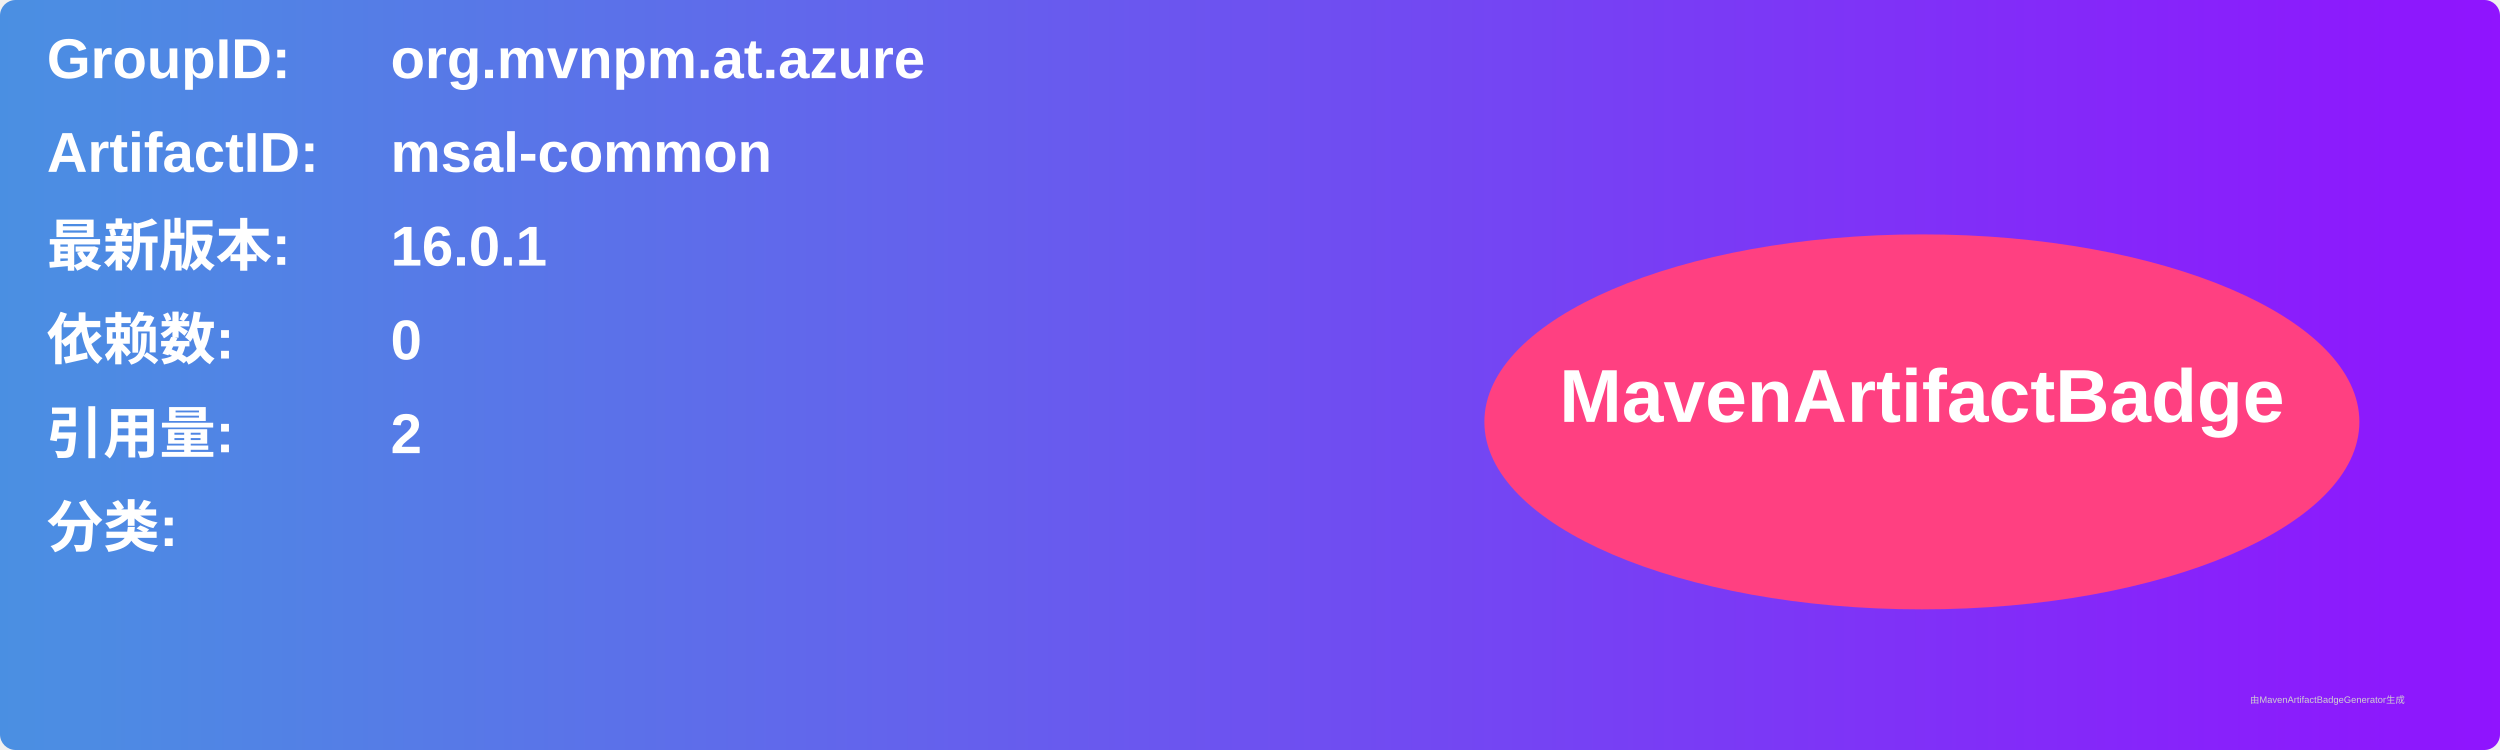
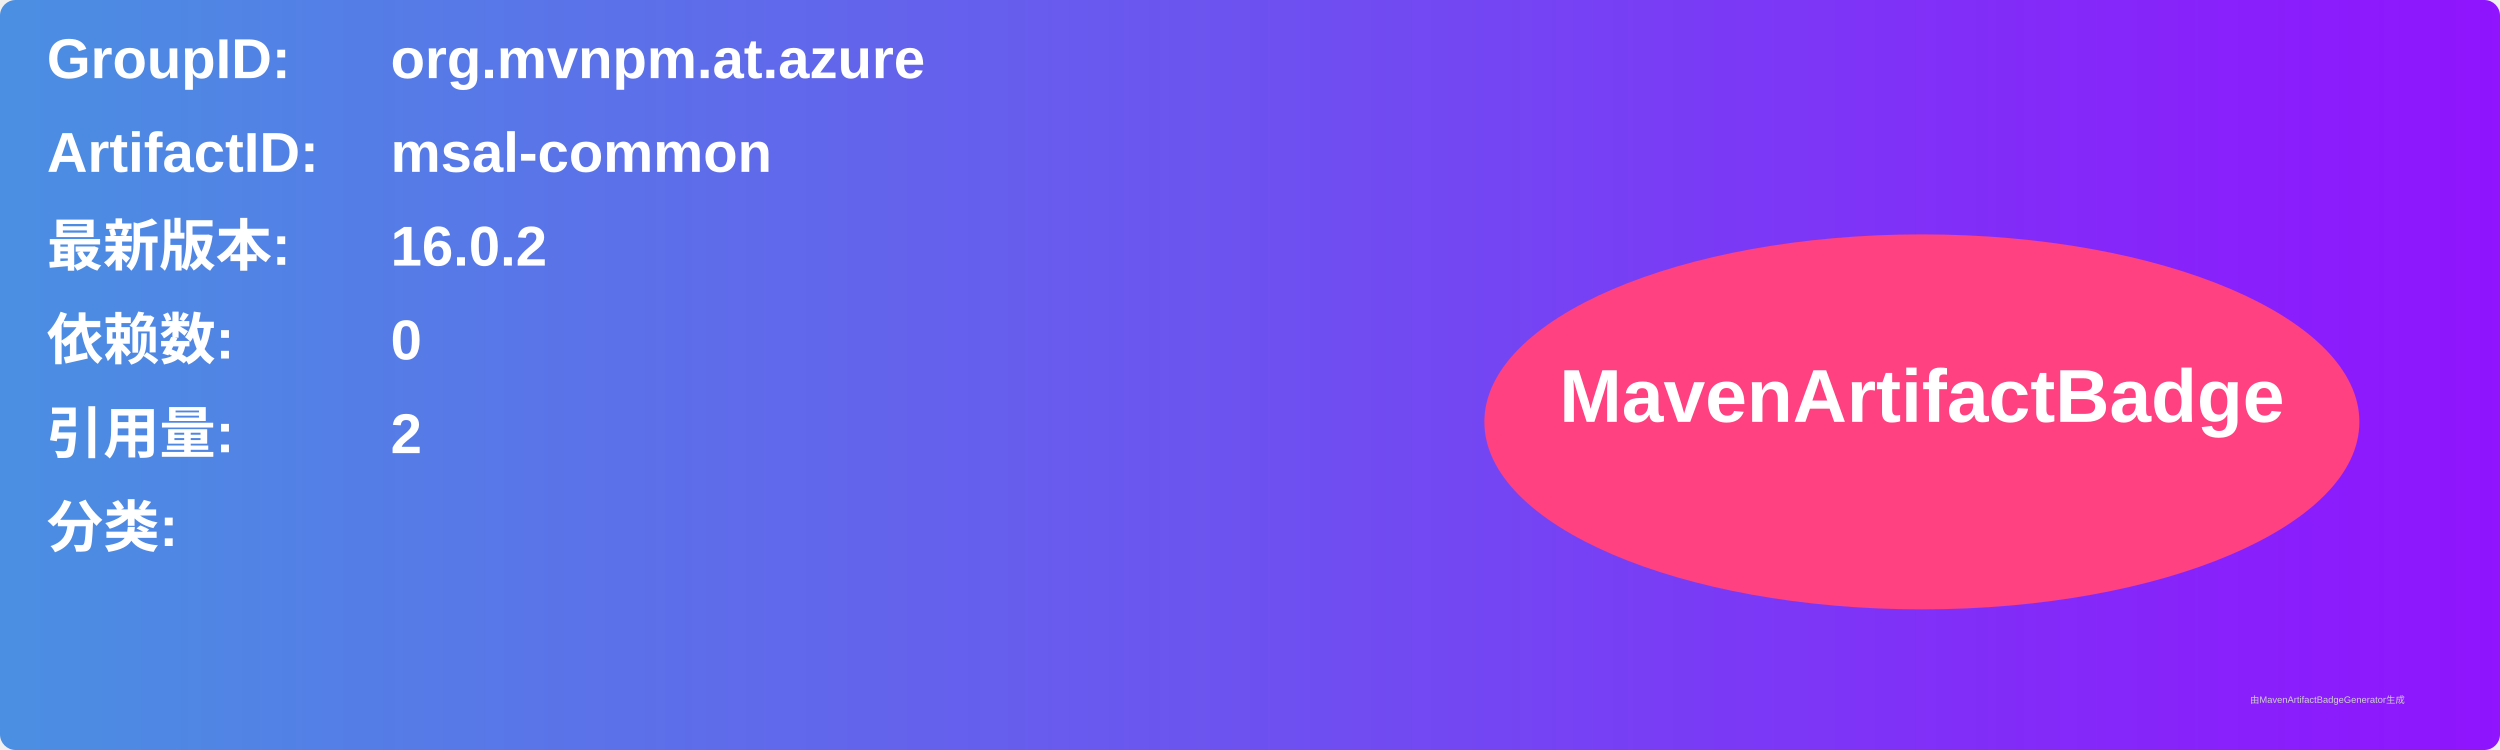
<svg xmlns="http://www.w3.org/2000/svg" width="800" height="240" viewBox="0 0 800 240">
  <linearGradient id="grad" x1="0%" y1="0%" x2="100%" y2="0%">
    <stop offset="0%" stop-color="#4a90e2" />
    <stop offset="100%" stop-color="#9013fe" />
  </linearGradient>
  <rect width="100%" height="100%" rx="5" ry="5" fill="url(#grad)" />
  <g transform="translate(15, 15)">
    <text x="0" y="10" font-family="Arial" font-size="18" fill="white" font-weight="bold" width="260">GroupID:</text>
    <text x="110" y="10" font-family="Arial" font-size="18" fill="white" font-weight="bold" width="460">org.mvnpm.at.azure</text>
    <text x="0" y="40" font-family="Arial" font-size="18" fill="white" font-weight="bold" width="260">ArtifactID:</text>
    <text x="110" y="40" font-family="Arial" font-size="18" fill="white" font-weight="bold" width="460">msal-common</text>
    <text x="0" y="70" font-family="Arial" font-size="18" fill="white" font-weight="bold">最新版本:</text>
    <text x="110" y="70" font-family="Arial" font-size="18" fill="white" font-weight="bold">
-       <tspan font-weight="bold">16.0.1</tspan>
+       <tspan font-weight="bold">16.0.2</tspan>
    </text>
    <text x="0" y="100" font-family="Arial" font-size="18" fill="white" font-weight="bold">依赖数: </text>
    <text x="110" y="100" font-family="Arial" font-size="18" fill="white">
      <tspan font-weight="bold">0</tspan>
    </text>
    <text x="0" y="130" font-family="Arial" font-size="18" fill="white" font-weight="bold">引用量: </text>
    <text x="110" y="130" font-family="Arial" font-size="18" fill="white">
      <tspan font-weight="bold">2</tspan>
    </text>
    <text x="0" y="160" font-family="Arial" font-size="18" fill="white" font-weight="bold">分类:</text>
    <text x="10" y="190" font-family="Arial" font-size="10" fill="white">
      <tspan font-weight="bold" />
    </text>
    <ellipse cx="600" cy="120" rx="140" ry="60" fill="#ff4081" />
    <text x="600" y="120" text-anchor="middle" font-family="Arial" font-size="24" fill="white" font-weight="bold">MavenArtifactBadge</text>
  </g>
  <text x="720" y="225" font-family="Arial" font-size="3" fill="#d0d0d0">由MavenArtifactBadgeGenerator生成</text>
</svg>
